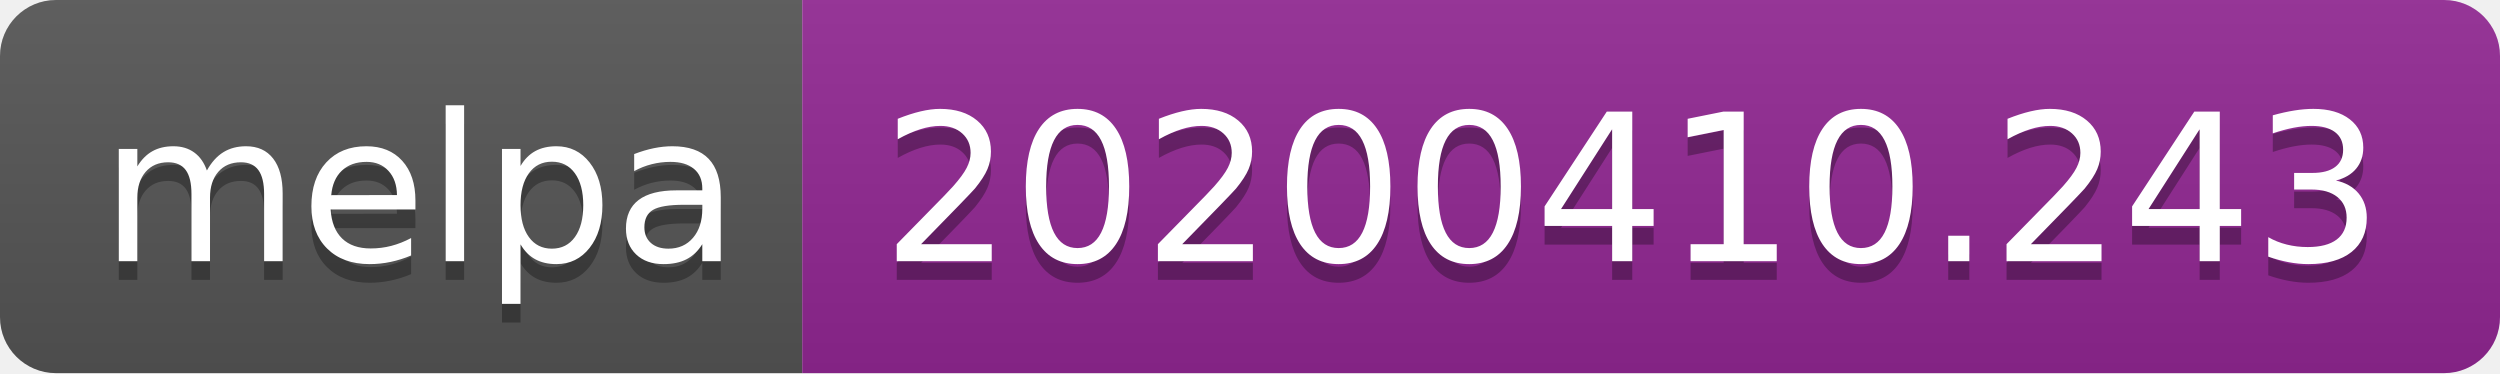
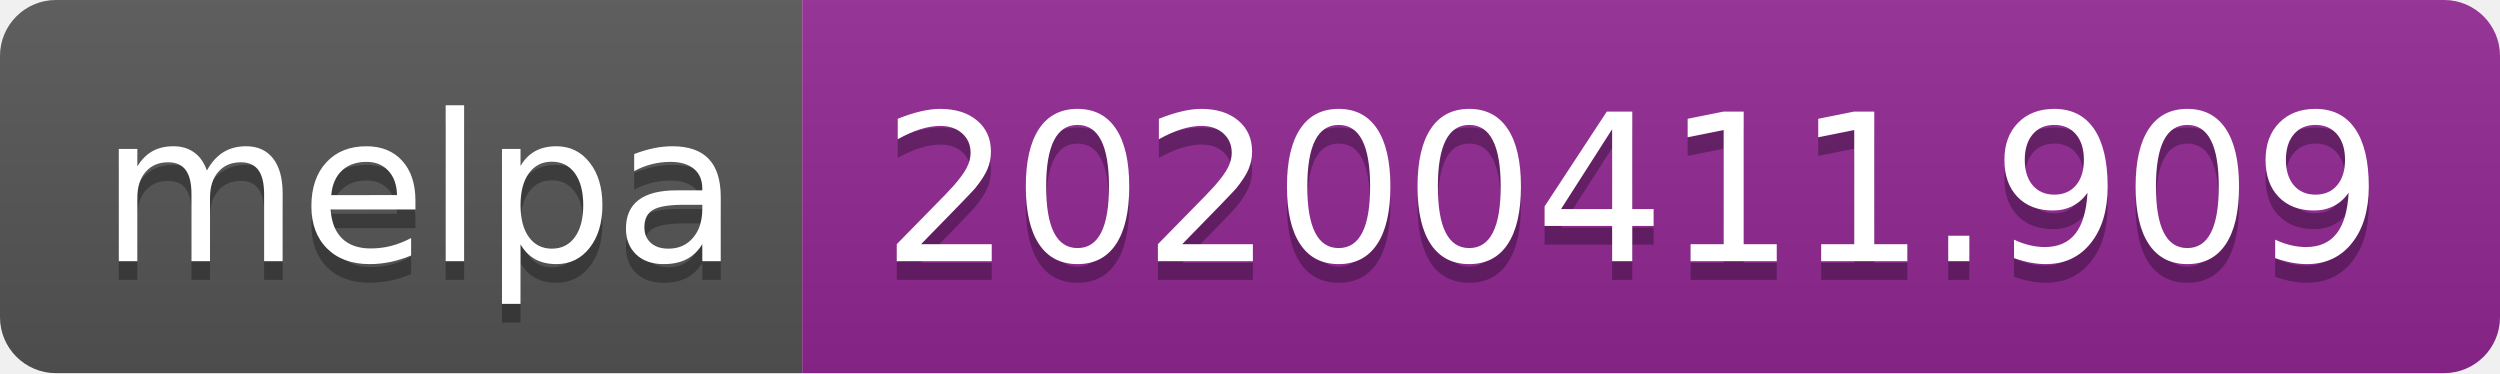
<svg xmlns="http://www.w3.org/2000/svg" width="134" height="20">
  <linearGradient id="b" x2="0" y2="100%">
    <stop offset="0" stop-color="#bbb" stop-opacity=".1" />
    <stop offset="1" stop-opacity=".1" />
  </linearGradient>
  <clipPath id="a">
    <rect width="134" height="20" rx="3" fill="#fff" />
  </clipPath>
  <g clip-path="url(#a)">
    <path fill="#555" d="M0 0h43v20H0z" />
    <path fill="#922793" d="M43 0h91v20H43z" />
    <path fill="url(#b)" d="M0 0h134v20H0z" />
  </g>
  <g fill="#fff" text-anchor="middle" font-family="DejaVu Sans,Verdana,Geneva,sans-serif" font-size="110">
    <text x="225" y="150" fill="#010101" fill-opacity=".3" transform="scale(.1)" textLength="330">melpa</text>
    <text x="225" y="140" transform="scale(.1)" textLength="330">melpa</text>
-     <text x="875" y="150" fill="#010101" fill-opacity=".3" transform="scale(.1)" textLength="810">20200410.243</text>
-     <text x="875" y="140" transform="scale(.1)" textLength="810">20200410.243</text>
+     <text x="875" y="150" fill="#010101" fill-opacity=".3" transform="scale(.1)" textLength="810">20200411.909</text>
+     <text x="875" y="140" transform="scale(.1)" textLength="810">20200411.909</text>
  </g>
</svg>
